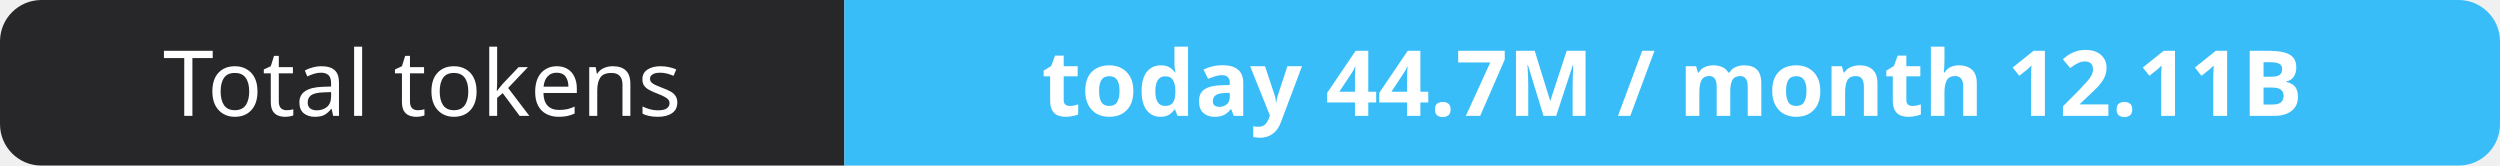
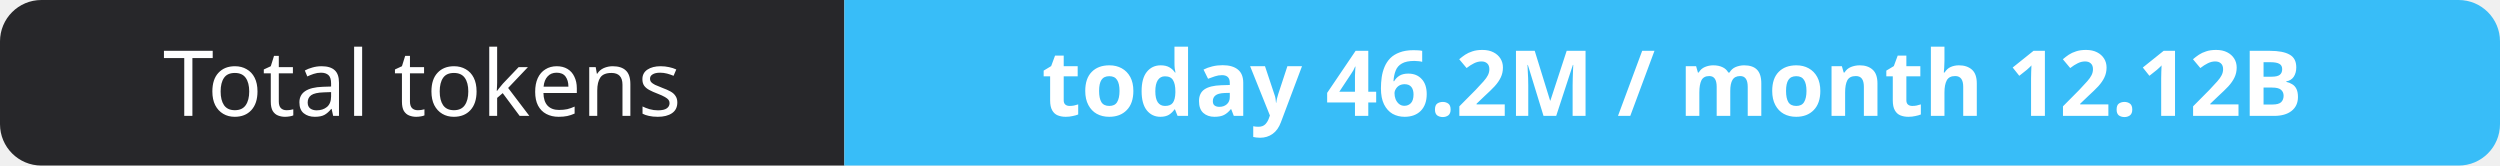
- <svg xmlns="http://www.w3.org/2000/svg" width="302" height="20" role="img" aria-label="Total tokens: today 44.7M / month 12.11B">
+ <svg xmlns="http://www.w3.org/2000/svg" width="302" height="20" role="img" aria-label="Total tokens: today 46.2M / month 12.12B">
  <clipPath id="r">
    <rect width="302" height="20" rx="5" fill="#fff" />
  </clipPath>
  <g clip-path="url(#r)">
    <rect width="102" height="20" fill="#27272a" />
    <rect x="102" width="200" height="20" fill="#38bdf8" />
  </g>
  <g fill="#fff" text-anchor="middle" font-family="Verdana,Geneva,sans-serif" font-size="11">
    <text x="51.0" y="14">Total tokens</text>
-     <text x="202.0" y="14" font-weight="700">today 44.7M / month 12.11B</text>
+     <text x="202.0" y="14" font-weight="700">today 46.2M / month 12.12B</text>
  </g>
</svg>
